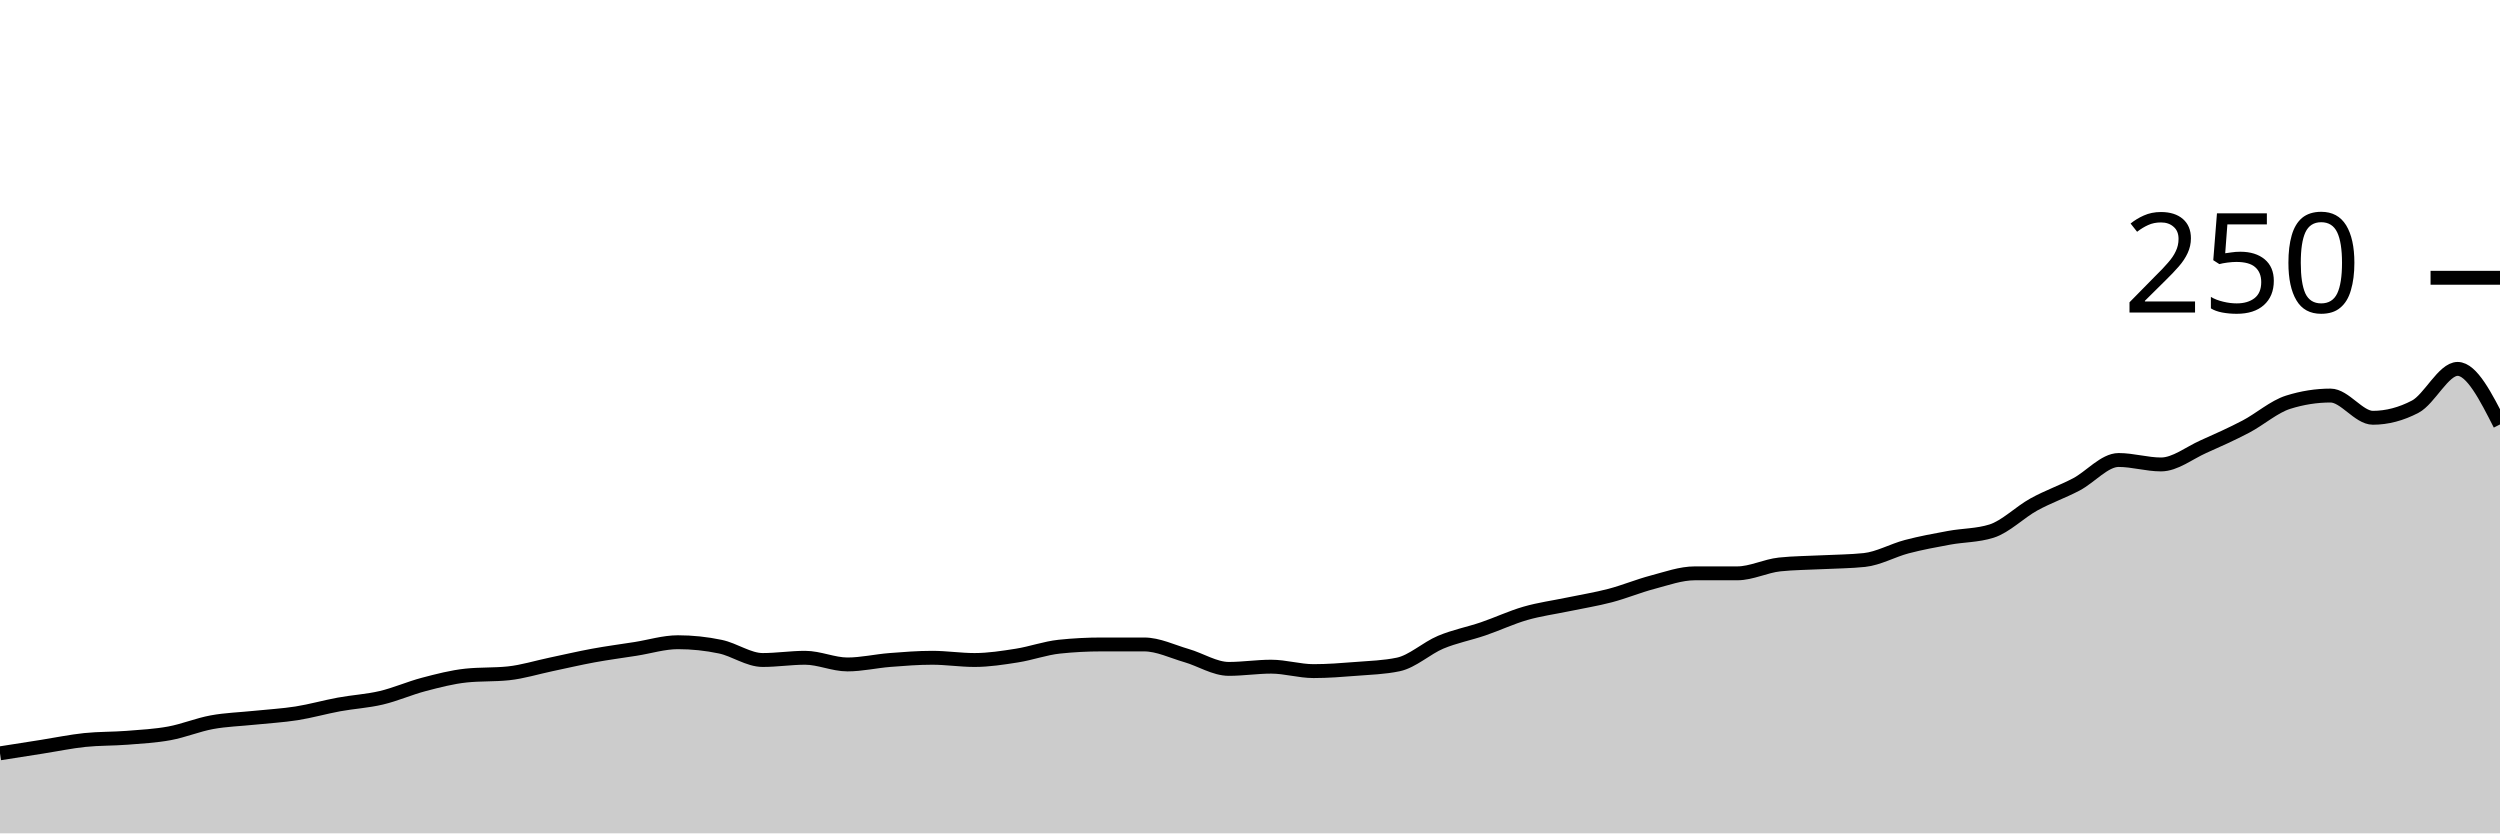
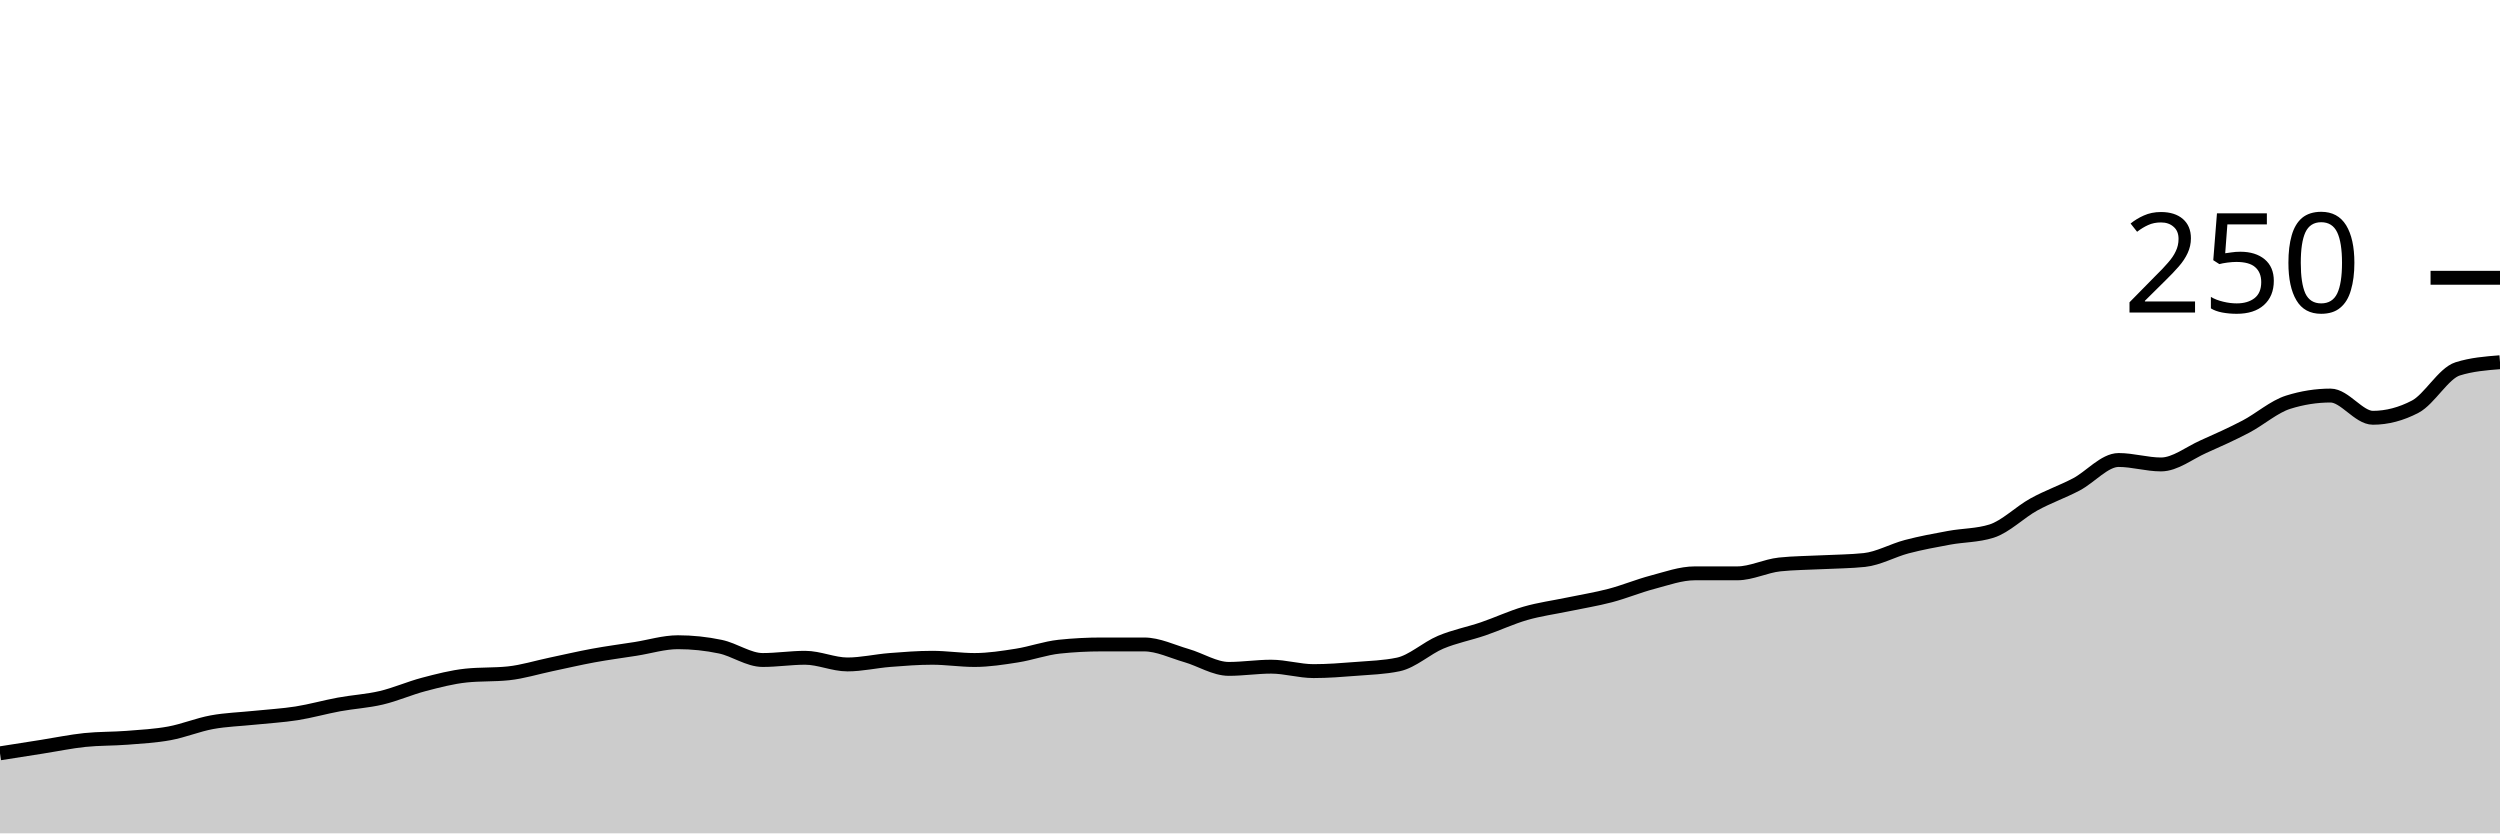
<svg xmlns="http://www.w3.org/2000/svg" viewBox="0 0 180 60">
  <g transform="translate(0,20)">
-     <path class="area" fill="rgba(0, 0, 0, 0.2)" d="M0,34.24C1.017,34.08,2.034,33.92,3.051,33.76C4.068,33.6,5.085,33.387,6.102,33.28C7.119,33.173,8.136,33.2,9.153,33.12C10.169,33.04,11.186,32.987,12.203,32.8C13.22,32.613,14.237,32.187,15.254,32C16.271,31.813,17.288,31.787,18.305,31.68C19.322,31.573,20.339,31.52,21.356,31.36C22.373,31.2,23.39,30.907,24.407,30.72C25.424,30.533,26.441,30.48,27.458,30.24C28.475,30,29.492,29.547,30.508,29.28C31.525,29.013,32.542,28.747,33.559,28.64C34.576,28.533,35.593,28.587,36.61,28.48C37.627,28.373,38.644,28.053,39.661,27.84C40.678,27.627,41.695,27.387,42.712,27.2C43.729,27.013,44.746,26.88,45.763,26.72C46.78,26.56,47.797,26.24,48.814,26.24C49.831,26.24,50.847,26.347,51.864,26.56C52.881,26.773,53.898,27.52,54.915,27.52C55.932,27.52,56.949,27.36,57.966,27.36C58.983,27.36,60,27.84,61.017,27.84C62.034,27.84,63.051,27.6,64.068,27.52C65.085,27.44,66.102,27.36,67.119,27.36C68.136,27.36,69.153,27.52,70.169,27.52C71.186,27.52,72.203,27.36,73.22,27.2C74.237,27.04,75.254,26.667,76.271,26.56C77.288,26.453,78.305,26.4,79.322,26.4C80.339,26.4,81.356,26.4,82.373,26.4C83.39,26.4,84.407,26.907,85.424,27.2C86.441,27.493,87.458,28.16,88.475,28.16C89.492,28.16,90.508,28,91.525,28C92.542,28,93.559,28.32,94.576,28.32C95.593,28.32,96.61,28.24,97.627,28.16C98.644,28.08,99.661,28.053,100.678,27.84C101.695,27.627,102.712,26.667,103.729,26.24C104.746,25.813,105.763,25.627,106.78,25.28C107.797,24.933,108.814,24.453,109.831,24.16C110.847,23.867,111.864,23.733,112.881,23.52C113.898,23.307,114.915,23.147,115.932,22.88C116.949,22.613,117.966,22.187,118.983,21.92C120,21.653,121.017,21.28,122.034,21.28C123.051,21.28,124.068,21.28,125.085,21.28C126.102,21.28,127.119,20.747,128.136,20.64C129.153,20.533,130.169,20.533,131.186,20.48C132.203,20.427,133.22,20.427,134.237,20.32C135.254,20.213,136.271,19.627,137.288,19.36C138.305,19.093,139.322,18.907,140.339,18.72C141.356,18.533,142.373,18.56,143.39,18.24C144.407,17.92,145.424,16.88,146.441,16.32C147.458,15.76,148.475,15.413,149.492,14.88C150.508,14.347,151.525,13.12,152.542,13.12C153.559,13.12,154.576,13.44,155.593,13.44C156.61,13.44,157.627,12.613,158.644,12.16C159.661,11.707,160.678,11.253,161.695,10.72C162.712,10.187,163.729,9.28,164.746,8.96C165.763,8.64,166.78,8.48,167.797,8.48C168.814,8.48,169.831,10.08,170.847,10.08C171.864,10.08,172.881,9.813,173.898,9.28C174.915,8.747,175.932,6.56,176.949,6.56C177.966,6.56,178.983,8.56,180,10.56L180,40C178.983,40,177.966,40,176.949,40C175.932,40,174.915,40,173.898,40C172.881,40,171.864,40,170.847,40C169.831,40,168.814,40,167.797,40C166.78,40,165.763,40,164.746,40C163.729,40,162.712,40,161.695,40C160.678,40,159.661,40,158.644,40C157.627,40,156.61,40,155.593,40C154.576,40,153.559,40,152.542,40C151.525,40,150.508,40,149.492,40C148.475,40,147.458,40,146.441,40C145.424,40,144.407,40,143.39,40C142.373,40,141.356,40,140.339,40C139.322,40,138.305,40,137.288,40C136.271,40,135.254,40,134.237,40C133.22,40,132.203,40,131.186,40C130.169,40,129.153,40,128.136,40C127.119,40,126.102,40,125.085,40C124.068,40,123.051,40,122.034,40C121.017,40,120,40,118.983,40C117.966,40,116.949,40,115.932,40C114.915,40,113.898,40,112.881,40C111.864,40,110.847,40,109.831,40C108.814,40,107.797,40,106.78,40C105.763,40,104.746,40,103.729,40C102.712,40,101.695,40,100.678,40C99.661,40,98.644,40,97.627,40C96.61,40,95.593,40,94.576,40C93.559,40,92.542,40,91.525,40C90.508,40,89.492,40,88.475,40C87.458,40,86.441,40,85.424,40C84.407,40,83.39,40,82.373,40C81.356,40,80.339,40,79.322,40C78.305,40,77.288,40,76.271,40C75.254,40,74.237,40,73.22,40C72.203,40,71.186,40,70.169,40C69.153,40,68.136,40,67.119,40C66.102,40,65.085,40,64.068,40C63.051,40,62.034,40,61.017,40C60,40,58.983,40,57.966,40C56.949,40,55.932,40,54.915,40C53.898,40,52.881,40,51.864,40C50.847,40,49.831,40,48.814,40C47.797,40,46.78,40,45.763,40C44.746,40,43.729,40,42.712,40C41.695,40,40.678,40,39.661,40C38.644,40,37.627,40,36.61,40C35.593,40,34.576,40,33.559,40C32.542,40,31.525,40,30.508,40C29.492,40,28.475,40,27.458,40C26.441,40,25.424,40,24.407,40C23.39,40,22.373,40,21.356,40C20.339,40,19.322,40,18.305,40C17.288,40,16.271,40,15.254,40C14.237,40,13.22,40,12.203,40C11.186,40,10.169,40,9.153,40C8.136,40,7.119,40,6.102,40C5.085,40,4.068,40,3.051,40C2.034,40,1.017,40,0,40Z" />
-     <path class="line" stroke="black" fill="none" d="M0,34.24C1.017,34.08,2.034,33.92,3.051,33.76C4.068,33.6,5.085,33.387,6.102,33.28C7.119,33.173,8.136,33.2,9.153,33.12C10.169,33.04,11.186,32.987,12.203,32.8C13.22,32.613,14.237,32.187,15.254,32C16.271,31.813,17.288,31.787,18.305,31.68C19.322,31.573,20.339,31.52,21.356,31.36C22.373,31.2,23.39,30.907,24.407,30.72C25.424,30.533,26.441,30.48,27.458,30.24C28.475,30,29.492,29.547,30.508,29.28C31.525,29.013,32.542,28.747,33.559,28.64C34.576,28.533,35.593,28.587,36.61,28.48C37.627,28.373,38.644,28.053,39.661,27.84C40.678,27.627,41.695,27.387,42.712,27.2C43.729,27.013,44.746,26.88,45.763,26.72C46.78,26.56,47.797,26.24,48.814,26.24C49.831,26.24,50.847,26.347,51.864,26.56C52.881,26.773,53.898,27.52,54.915,27.52C55.932,27.52,56.949,27.36,57.966,27.36C58.983,27.36,60,27.84,61.017,27.84C62.034,27.84,63.051,27.6,64.068,27.52C65.085,27.44,66.102,27.36,67.119,27.36C68.136,27.36,69.153,27.52,70.169,27.52C71.186,27.52,72.203,27.36,73.22,27.2C74.237,27.04,75.254,26.667,76.271,26.56C77.288,26.453,78.305,26.4,79.322,26.4C80.339,26.4,81.356,26.4,82.373,26.4C83.39,26.4,84.407,26.907,85.424,27.2C86.441,27.493,87.458,28.16,88.475,28.16C89.492,28.16,90.508,28,91.525,28C92.542,28,93.559,28.32,94.576,28.32C95.593,28.32,96.61,28.24,97.627,28.16C98.644,28.08,99.661,28.053,100.678,27.84C101.695,27.627,102.712,26.667,103.729,26.24C104.746,25.813,105.763,25.627,106.78,25.28C107.797,24.933,108.814,24.453,109.831,24.16C110.847,23.867,111.864,23.733,112.881,23.52C113.898,23.307,114.915,23.147,115.932,22.88C116.949,22.613,117.966,22.187,118.983,21.92C120,21.653,121.017,21.28,122.034,21.28C123.051,21.28,124.068,21.28,125.085,21.28C126.102,21.28,127.119,20.747,128.136,20.64C129.153,20.533,130.169,20.533,131.186,20.48C132.203,20.427,133.22,20.427,134.237,20.32C135.254,20.213,136.271,19.627,137.288,19.36C138.305,19.093,139.322,18.907,140.339,18.72C141.356,18.533,142.373,18.56,143.39,18.24C144.407,17.92,145.424,16.88,146.441,16.32C147.458,15.76,148.475,15.413,149.492,14.88C150.508,14.347,151.525,13.12,152.542,13.12C153.559,13.12,154.576,13.44,155.593,13.44C156.61,13.44,157.627,12.613,158.644,12.16C159.661,11.707,160.678,11.253,161.695,10.72C162.712,10.187,163.729,9.28,164.746,8.96C165.763,8.64,166.78,8.48,167.797,8.48C168.814,8.48,169.831,10.08,170.847,10.08C171.864,10.08,172.881,9.813,173.898,9.28C174.915,8.747,175.932,6.56,176.949,6.56C177.966,6.56,178.983,8.56,180,10.56" />
+     <path class="area" fill="rgba(0, 0, 0, 0.2)" d="M0,34.24C1.017,34.08,2.034,33.92,3.051,33.76C4.068,33.6,5.085,33.387,6.102,33.28C7.119,33.173,8.136,33.2,9.153,33.12C10.169,33.04,11.186,32.987,12.203,32.8C13.22,32.613,14.237,32.187,15.254,32C16.271,31.813,17.288,31.787,18.305,31.68C19.322,31.573,20.339,31.52,21.356,31.36C22.373,31.2,23.39,30.907,24.407,30.72C25.424,30.533,26.441,30.48,27.458,30.24C28.475,30,29.492,29.547,30.508,29.28C31.525,29.013,32.542,28.747,33.559,28.64C34.576,28.533,35.593,28.587,36.61,28.48C37.627,28.373,38.644,28.053,39.661,27.84C40.678,27.627,41.695,27.387,42.712,27.2C43.729,27.013,44.746,26.88,45.763,26.72C46.78,26.56,47.797,26.24,48.814,26.24C49.831,26.24,50.847,26.347,51.864,26.56C52.881,26.773,53.898,27.52,54.915,27.52C55.932,27.52,56.949,27.36,57.966,27.36C58.983,27.36,60,27.84,61.017,27.84C62.034,27.84,63.051,27.6,64.068,27.52C65.085,27.44,66.102,27.36,67.119,27.36C68.136,27.36,69.153,27.52,70.169,27.52C71.186,27.52,72.203,27.36,73.22,27.2C74.237,27.04,75.254,26.667,76.271,26.56C77.288,26.453,78.305,26.4,79.322,26.4C80.339,26.4,81.356,26.4,82.373,26.4C83.39,26.4,84.407,26.907,85.424,27.2C86.441,27.493,87.458,28.16,88.475,28.16C89.492,28.16,90.508,28,91.525,28C92.542,28,93.559,28.32,94.576,28.32C95.593,28.32,96.61,28.24,97.627,28.16C98.644,28.08,99.661,28.053,100.678,27.84C101.695,27.627,102.712,26.667,103.729,26.24C104.746,25.813,105.763,25.627,106.78,25.28C107.797,24.933,108.814,24.453,109.831,24.16C110.847,23.867,111.864,23.733,112.881,23.52C113.898,23.307,114.915,23.147,115.932,22.88C116.949,22.613,117.966,22.187,118.983,21.92C120,21.653,121.017,21.28,122.034,21.28C123.051,21.28,124.068,21.28,125.085,21.28C126.102,21.28,127.119,20.747,128.136,20.64C129.153,20.533,130.169,20.533,131.186,20.48C132.203,20.427,133.22,20.427,134.237,20.32C135.254,20.213,136.271,19.627,137.288,19.36C138.305,19.093,139.322,18.907,140.339,18.72C141.356,18.533,142.373,18.56,143.39,18.24C144.407,17.92,145.424,16.88,146.441,16.32C147.458,15.76,148.475,15.413,149.492,14.88C150.508,14.347,151.525,13.12,152.542,13.12C153.559,13.12,154.576,13.44,155.593,13.44C156.61,13.44,157.627,12.613,158.644,12.16C159.661,11.707,160.678,11.253,161.695,10.72C162.712,10.187,163.729,9.28,164.746,8.96C165.763,8.64,166.78,8.48,167.797,8.48C168.814,8.48,169.831,10.08,170.847,10.08C171.864,10.08,172.881,9.813,173.898,9.28C174.915,8.747,175.932,6.88,176.949,6.56C177.966,6.24,178.983,6.16,180,6.08L180,40C178.983,40,177.966,40,176.949,40C175.932,40,174.915,40,173.898,40C172.881,40,171.864,40,170.847,40C169.831,40,168.814,40,167.797,40C166.78,40,165.763,40,164.746,40C163.729,40,162.712,40,161.695,40C160.678,40,159.661,40,158.644,40C157.627,40,156.61,40,155.593,40C154.576,40,153.559,40,152.542,40C151.525,40,150.508,40,149.492,40C148.475,40,147.458,40,146.441,40C145.424,40,144.407,40,143.39,40C142.373,40,141.356,40,140.339,40C139.322,40,138.305,40,137.288,40C136.271,40,135.254,40,134.237,40C133.22,40,132.203,40,131.186,40C130.169,40,129.153,40,128.136,40C127.119,40,126.102,40,125.085,40C124.068,40,123.051,40,122.034,40C121.017,40,120,40,118.983,40C117.966,40,116.949,40,115.932,40C114.915,40,113.898,40,112.881,40C111.864,40,110.847,40,109.831,40C108.814,40,107.797,40,106.78,40C105.763,40,104.746,40,103.729,40C102.712,40,101.695,40,100.678,40C99.661,40,98.644,40,97.627,40C96.61,40,95.593,40,94.576,40C93.559,40,92.542,40,91.525,40C90.508,40,89.492,40,88.475,40C87.458,40,86.441,40,85.424,40C84.407,40,83.39,40,82.373,40C81.356,40,80.339,40,79.322,40C78.305,40,77.288,40,76.271,40C75.254,40,74.237,40,73.22,40C72.203,40,71.186,40,70.169,40C69.153,40,68.136,40,67.119,40C66.102,40,65.085,40,64.068,40C63.051,40,62.034,40,61.017,40C60,40,58.983,40,57.966,40C56.949,40,55.932,40,54.915,40C53.898,40,52.881,40,51.864,40C50.847,40,49.831,40,48.814,40C47.797,40,46.78,40,45.763,40C44.746,40,43.729,40,42.712,40C41.695,40,40.678,40,39.661,40C38.644,40,37.627,40,36.61,40C35.593,40,34.576,40,33.559,40C32.542,40,31.525,40,30.508,40C29.492,40,28.475,40,27.458,40C26.441,40,25.424,40,24.407,40C23.39,40,22.373,40,21.356,40C20.339,40,19.322,40,18.305,40C17.288,40,16.271,40,15.254,40C14.237,40,13.22,40,12.203,40C11.186,40,10.169,40,9.153,40C8.136,40,7.119,40,6.102,40C5.085,40,4.068,40,3.051,40C2.034,40,1.017,40,0,40Z" />
+     <path class="line" stroke="black" fill="none" d="M0,34.24C1.017,34.08,2.034,33.92,3.051,33.76C4.068,33.6,5.085,33.387,6.102,33.28C7.119,33.173,8.136,33.2,9.153,33.12C10.169,33.04,11.186,32.987,12.203,32.8C13.22,32.613,14.237,32.187,15.254,32C16.271,31.813,17.288,31.787,18.305,31.68C19.322,31.573,20.339,31.52,21.356,31.36C22.373,31.2,23.39,30.907,24.407,30.72C25.424,30.533,26.441,30.48,27.458,30.24C28.475,30,29.492,29.547,30.508,29.28C31.525,29.013,32.542,28.747,33.559,28.64C34.576,28.533,35.593,28.587,36.61,28.48C37.627,28.373,38.644,28.053,39.661,27.84C40.678,27.627,41.695,27.387,42.712,27.2C43.729,27.013,44.746,26.88,45.763,26.72C46.78,26.56,47.797,26.24,48.814,26.24C49.831,26.24,50.847,26.347,51.864,26.56C52.881,26.773,53.898,27.52,54.915,27.52C55.932,27.52,56.949,27.36,57.966,27.36C58.983,27.36,60,27.84,61.017,27.84C62.034,27.84,63.051,27.6,64.068,27.52C65.085,27.44,66.102,27.36,67.119,27.36C68.136,27.36,69.153,27.52,70.169,27.52C71.186,27.52,72.203,27.36,73.22,27.2C74.237,27.04,75.254,26.667,76.271,26.56C77.288,26.453,78.305,26.4,79.322,26.4C80.339,26.4,81.356,26.4,82.373,26.4C83.39,26.4,84.407,26.907,85.424,27.2C86.441,27.493,87.458,28.16,88.475,28.16C89.492,28.16,90.508,28,91.525,28C92.542,28,93.559,28.32,94.576,28.32C95.593,28.32,96.61,28.24,97.627,28.16C98.644,28.08,99.661,28.053,100.678,27.84C101.695,27.627,102.712,26.667,103.729,26.24C104.746,25.813,105.763,25.627,106.78,25.28C107.797,24.933,108.814,24.453,109.831,24.16C110.847,23.867,111.864,23.733,112.881,23.52C113.898,23.307,114.915,23.147,115.932,22.88C116.949,22.613,117.966,22.187,118.983,21.92C120,21.653,121.017,21.28,122.034,21.28C123.051,21.28,124.068,21.28,125.085,21.28C126.102,21.28,127.119,20.747,128.136,20.64C129.153,20.533,130.169,20.533,131.186,20.48C132.203,20.427,133.22,20.427,134.237,20.32C135.254,20.213,136.271,19.627,137.288,19.36C138.305,19.093,139.322,18.907,140.339,18.72C141.356,18.533,142.373,18.56,143.39,18.24C144.407,17.92,145.424,16.88,146.441,16.32C147.458,15.76,148.475,15.413,149.492,14.88C150.508,14.347,151.525,13.12,152.542,13.12C153.559,13.12,154.576,13.44,155.593,13.44C156.61,13.44,157.627,12.613,158.644,12.16C159.661,11.707,160.678,11.253,161.695,10.72C162.712,10.187,163.729,9.28,164.746,8.96C165.763,8.64,166.78,8.48,167.797,8.48C168.814,8.48,169.831,10.08,170.847,10.08C171.864,10.08,172.881,9.813,173.898,9.28C174.915,8.747,175.932,6.88,176.949,6.56C177.966,6.24,178.983,6.16,180,6.08" />
    <path class="axis-ceiling" stroke-width="1" stroke="black" fill="none" d="M175,0L180,0" />
    <text class="axis-ceiling-label" font-family="sans-serif" text-anchor="end" font-size="10px" x="170" y="2.5">250</text>
  </g>
</svg>
